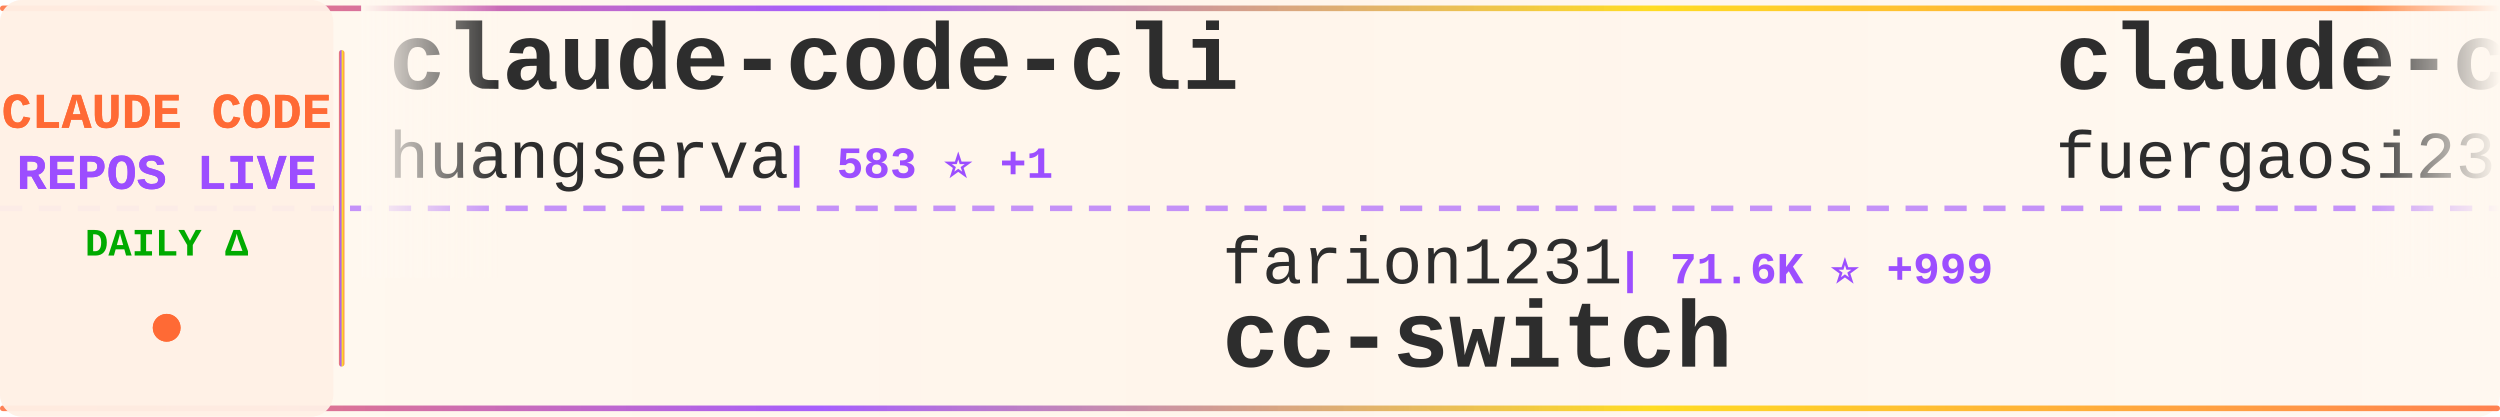
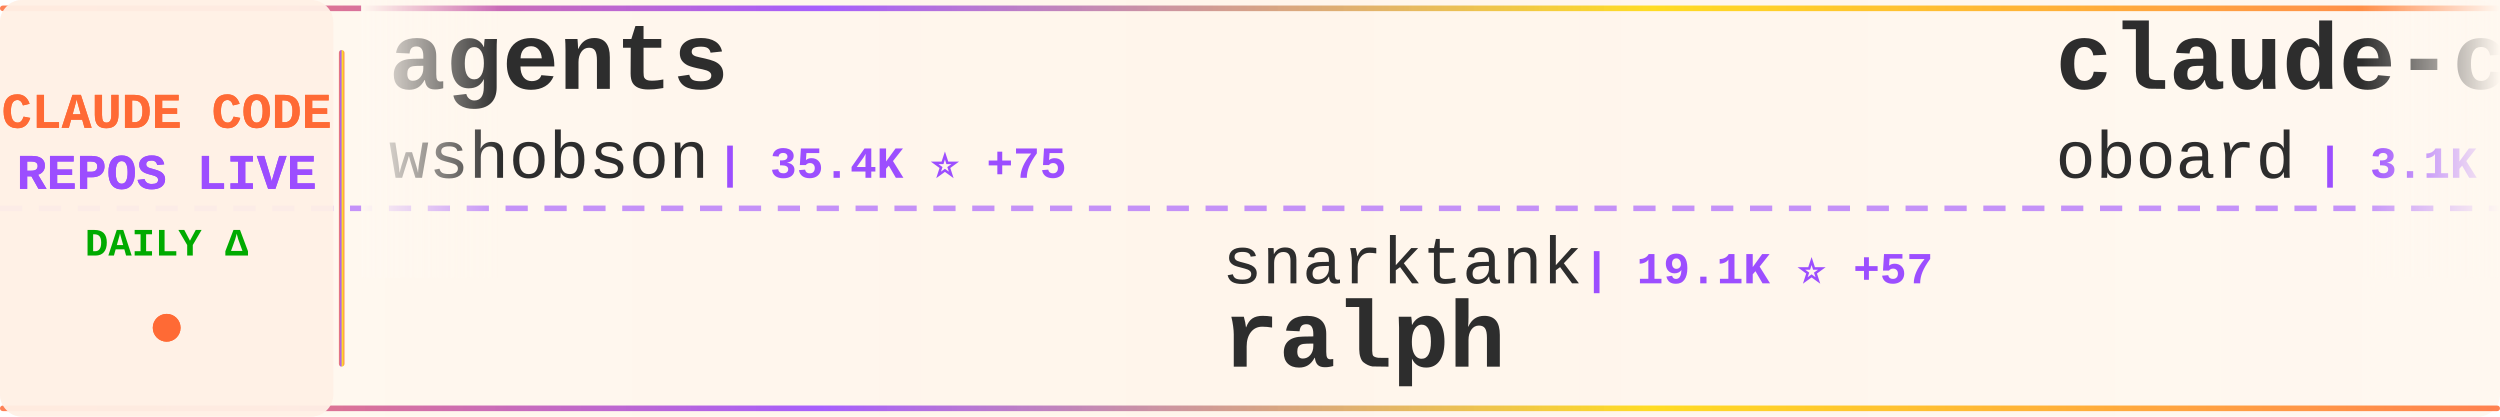
<svg xmlns="http://www.w3.org/2000/svg" width="900" height="150">
  <defs>
    <linearGradient id="tickerBg" x1="0%" y1="0%" x2="100%" y2="0%">
      <stop offset="0%" style="stop-color:#fff8f0;stop-opacity:0.98" />
      <stop offset="50%" style="stop-color:#fff5eb;stop-opacity:1" />
      <stop offset="100%" style="stop-color:#fff8f0;stop-opacity:0.98" />
    </linearGradient>
    <linearGradient id="borderGrad" x1="0%" y1="0%" x2="100%" y2="0%">
      <stop offset="0%" style="stop-color:#FF6B35;stop-opacity:0.85">
        <animate attributeName="stop-opacity" values="0.85;1;0.85" dur="2s" repeatCount="indefinite" />
      </stop>
      <stop offset="33%" style="stop-color:#9C4EFF;stop-opacity:0.9">
        <animate attributeName="stop-opacity" values="0.9;1;0.9" dur="2.2s" repeatCount="indefinite" />
      </stop>
      <stop offset="66%" style="stop-color:#FFD700;stop-opacity:0.85">
        <animate attributeName="stop-opacity" values="0.85;1;0.85" dur="1.8s" repeatCount="indefinite" />
      </stop>
      <stop offset="100%" style="stop-color:#FF6B35;stop-opacity:0.85">
        <animate attributeName="stop-opacity" values="0.85;1;0.85" dur="2s" repeatCount="indefinite" />
      </stop>
    </linearGradient>
    <filter id="textGlow">
      <feGaussianBlur stdDeviation="0.15" result="coloredBlur" />
      <feMerge>
        <feMergeNode in="coloredBlur" />
        <feMergeNode in="SourceGraphic" />
      </feMerge>
    </filter>
    <filter id="metricGlow">
      <feGaussianBlur stdDeviation="0.2" result="coloredBlur" />
      <feMerge>
        <feMergeNode in="coloredBlur" />
        <feMergeNode in="SourceGraphic" />
      </feMerge>
    </filter>
    <linearGradient id="leftFade" x1="0%" y1="0%" x2="100%" y2="0%">
      <stop offset="0%" style="stop-color:#fff8f0;stop-opacity:1" />
      <stop offset="100%" style="stop-color:#fff8f0;stop-opacity:0" />
    </linearGradient>
    <linearGradient id="rightFade" x1="0%" y1="0%" x2="100%" y2="0%">
      <stop offset="0%" style="stop-color:#fff8f0;stop-opacity:0" />
      <stop offset="100%" style="stop-color:#fff8f0;stop-opacity:1" />
    </linearGradient>
  </defs>
  <rect width="900" height="150" fill="url(#tickerBg)" rx="8" />
  <rect x="0" y="2" width="900" height="2" fill="url(#borderGrad)" rx="1" />
  <rect x="0" y="146" width="900" height="2" fill="url(#borderGrad)" rx="1" />
  <line x1="0" y1="75" x2="900" y2="75" stroke="#9C4EFF" stroke-width="2" stroke-dasharray="8 6" opacity="0.6" />
  <rect x="0" y="0" width="120" height="150" fill="#fff0e6" opacity="0.95" rx="8" />
  <text x="60" y="46" font-family="'Courier New', monospace" font-size="18" font-weight="bold" fill="#FF6B35" text-anchor="middle" filter="url(#textGlow)">
    CLAUDE CODE
  </text>
  <text x="60" y="68" font-family="'Courier New', monospace" font-size="18" font-weight="bold" fill="#9C4EFF" text-anchor="middle" filter="url(#textGlow)">
    REPOS LIVE
  </text>
  <text x="60" y="92" font-family="'Courier New', monospace" font-size="14" font-weight="bold" fill="#00aa00" text-anchor="middle">
    DAILY Δ
  </text>
  <circle cx="60" cy="118" r="5" fill="#FF6B35" filter="url(#metricGlow)">
    <animate attributeName="r" values="4;6;4" dur="1.5s" repeatCount="indefinite" />
    <animate attributeName="opacity" values="0.6;1;0.6" dur="1.5s" repeatCount="indefinite" />
  </circle>
  <rect x="122" y="18" width="2" height="114" fill="url(#borderGrad)" rx="1" />
  <clipPath id="tickerClip">
    <rect x="130" y="0" width="770" height="150" />
  </clipPath>
  <g clip-path="url(#tickerClip)">
    <g id="tickerItems">
      <animateTransform attributeName="transform" attributeType="XML" type="translate" from="0 0" to="-3000 0" dur="54s" repeatCount="indefinite" />
      <g transform="translate(0, 0)">
-         <text x="140" y="32" font-family="'Courier New', monospace" font-size="34" font-weight="bold" fill="#2d2d2d">claude-code-cli</text>
-         <text x="140" y="64" font-family="'Courier New', monospace" font-size="24" font-weight="normal" fill="#2d2d2d" opacity="1.0">huangserva</text>
-         <text x="282" y="64" font-family="'Courier New', monospace" font-size="16" font-weight="bold" fill="#9C4EFF"> | 583 ⭐ +1</text>
+         <text x="140" y="32" font-family="'Courier New', monospace" font-size="34" font-weight="bold" fill="#2d2d2d">agents</text>
+         <text x="140" y="64" font-family="'Courier New', monospace" font-size="24" font-weight="normal" fill="#2d2d2d" opacity="1.0">wshobson</text>
+         <text x="258" y="64" font-family="'Courier New', monospace" font-size="16" font-weight="bold" fill="#9C4EFF"> | 35.4K ⭐ +75</text>
      </g>
      <g transform="translate(300, 0)">
-         <text x="140" y="102" font-family="'Courier New', monospace" font-size="24" font-weight="normal" fill="#2d2d2d" opacity="1.0">farion1231</text>
-         <text x="282" y="102" font-family="'Courier New', monospace" font-size="16" font-weight="bold" fill="#9C4EFF"> | 71.6K ⭐ +999</text>
-         <text x="140" y="132" font-family="'Courier New', monospace" font-size="34" font-weight="bold" fill="#2d2d2d">cc-switch</text>
+         <text x="140" y="102" font-family="'Courier New', monospace" font-size="24" font-weight="normal" fill="#2d2d2d" opacity="1.0">snarktank</text>
+         <text x="270" y="102" font-family="'Courier New', monospace" font-size="16" font-weight="bold" fill="#9C4EFF"> | 19.1K ⭐ +57</text>
+         <text x="140" y="132" font-family="'Courier New', monospace" font-size="34" font-weight="bold" fill="#2d2d2d">ralph</text>
      </g>
      <g transform="translate(600, 0)">
-         <text x="140" y="32" font-family="'Courier New', monospace" font-size="34" font-weight="bold" fill="#2d2d2d">claude-code-proxy</text>
-         <text x="140" y="64" font-family="'Courier New', monospace" font-size="24" font-weight="normal" fill="#2d2d2d" opacity="1.0">fuergaosi233</text>
-         <text x="306" y="64" font-family="'Courier New', monospace" font-size="16" font-weight="bold" fill="#9C4EFF"> | 2.6K ⭐ +6</text>
+         <text x="140" y="32" font-family="'Courier New', monospace" font-size="34" font-weight="bold" fill="#2d2d2d">claude-code-rev</text>
+         <text x="140" y="64" font-family="'Courier New', monospace" font-size="24" font-weight="normal" fill="#2d2d2d" opacity="1.0">oboard</text>
+         <text x="234" y="64" font-family="'Courier New', monospace" font-size="16" font-weight="bold" fill="#9C4EFF"> | 3.1K ⭐ +3</text>
      </g>
      <g transform="translate(900, 0)">
-         <text x="140" y="102" font-family="'Courier New', monospace" font-size="24" font-weight="normal" fill="#2d2d2d" opacity="1.0">Maciek-roboblog</text>
-         <text x="342" y="102" font-family="'Courier New', monospace" font-size="16" font-weight="bold" fill="#9C4EFF"> | 8.0K ⭐ +7</text>
-         <text x="140" y="132" font-family="'Courier New', monospace" font-size="34" font-weight="bold" fill="#2d2d2d">Claude-Code-Usage-Monito...</text>
+         <text x="140" y="102" font-family="'Courier New', monospace" font-size="24" font-weight="normal" fill="#2d2d2d" opacity="1.0">rohitg00</text>
+         <text x="258" y="102" font-family="'Courier New', monospace" font-size="16" font-weight="bold" fill="#9C4EFF"> | 1.7K ⭐ +19</text>
+         <text x="140" y="132" font-family="'Courier New', monospace" font-size="34" font-weight="bold" fill="#2d2d2d">awesome-claude-code-tool...</text>
      </g>
      <g transform="translate(1200, 0)">
-         <text x="140" y="32" font-family="'Courier New', monospace" font-size="34" font-weight="bold" fill="#2d2d2d">claude-code-hooks-master...</text>
-         <text x="140" y="64" font-family="'Courier New', monospace" font-size="24" font-weight="normal" fill="#2d2d2d" opacity="1.0">disler</text>
-         <text x="234" y="64" font-family="'Courier New', monospace" font-size="16" font-weight="bold" fill="#9C4EFF"> | 3.7K ⭐ +6</text>
+         <text x="140" y="32" font-family="'Courier New', monospace" font-size="34" font-weight="bold" fill="#2d2d2d">claude-code-from-scratch</text>
+         <text x="140" y="64" font-family="'Courier New', monospace" font-size="24" font-weight="normal" fill="#2d2d2d" opacity="1.0">Windy3f3f3f3f</text>
+         <text x="318" y="64" font-family="'Courier New', monospace" font-size="16" font-weight="bold" fill="#9C4EFF"> | 1.2K ⭐ +7</text>
      </g>
      <g transform="translate(1500, 0)">
-         <text x="140" y="102" font-family="'Courier New', monospace" font-size="24" font-weight="normal" fill="#2d2d2d" opacity="1.0">anthropics</text>
-         <text x="282" y="102" font-family="'Courier New', monospace" font-size="16" font-weight="bold" fill="#9C4EFF"> | 19.4K ⭐ +76</text>
-         <text x="140" y="132" font-family="'Courier New', monospace" font-size="34" font-weight="bold" fill="#2d2d2d">claude-plugins-official</text>
+         <text x="140" y="102" font-family="'Courier New', monospace" font-size="24" font-weight="normal" fill="#2d2d2d" opacity="1.0">kodu-ai</text>
+         <text x="246" y="102" font-family="'Courier New', monospace" font-size="16" font-weight="bold" fill="#9C4EFF"> | 5.3K ⭐</text>
+         <text x="140" y="132" font-family="'Courier New', monospace" font-size="34" font-weight="bold" fill="#2d2d2d">claude-coder</text>
      </g>
      <g transform="translate(1800, 0)">
-         <text x="140" y="32" font-family="'Courier New', monospace" font-size="34" font-weight="bold" fill="#2d2d2d">ralph</text>
-         <text x="140" y="64" font-family="'Courier New', monospace" font-size="24" font-weight="normal" fill="#2d2d2d" opacity="1.0">snarktank</text>
-         <text x="270" y="64" font-family="'Courier New', monospace" font-size="16" font-weight="bold" fill="#9C4EFF"> | 19.1K ⭐ +60</text>
+         <text x="140" y="32" font-family="'Courier New', monospace" font-size="34" font-weight="bold" fill="#2d2d2d">claude-code-reverse</text>
+         <text x="140" y="64" font-family="'Courier New', monospace" font-size="24" font-weight="normal" fill="#2d2d2d" opacity="1.0">Yuyz0112</text>
+         <text x="258" y="64" font-family="'Courier New', monospace" font-size="16" font-weight="bold" fill="#9C4EFF"> | 2.4K ⭐</text>
      </g>
      <g transform="translate(2100, 0)">
-         <text x="140" y="102" font-family="'Courier New', monospace" font-size="24" font-weight="normal" fill="#2d2d2d" opacity="1.0">shareAI-lab</text>
-         <text x="294" y="102" font-family="'Courier New', monospace" font-size="16" font-weight="bold" fill="#9C4EFF"> | 60.6K ⭐ +213</text>
-         <text x="140" y="132" font-family="'Courier New', monospace" font-size="34" font-weight="bold" fill="#2d2d2d">learn-claude-code</text>
+         <text x="140" y="102" font-family="'Courier New', monospace" font-size="24" font-weight="normal" fill="#2d2d2d" opacity="1.0">anthropics</text>
+         <text x="282" y="102" font-family="'Courier New', monospace" font-size="16" font-weight="bold" fill="#9C4EFF"> | 7.6K ⭐ +15</text>
+         <text x="140" y="132" font-family="'Courier New', monospace" font-size="34" font-weight="bold" fill="#2d2d2d">claude-code-action</text>
      </g>
      <g transform="translate(2400, 0)">
-         <text x="140" y="32" font-family="'Courier New', monospace" font-size="34" font-weight="bold" fill="#2d2d2d">claude-code-rust</text>
-         <text x="140" y="64" font-family="'Courier New', monospace" font-size="24" font-weight="normal" fill="#2d2d2d" opacity="1.0">lorryjovens-hub</text>
-         <text x="342" y="64" font-family="'Courier New', monospace" font-size="16" font-weight="bold" fill="#9C4EFF"> | 1.6K ⭐ +4</text>
+         <text x="140" y="32" font-family="'Courier New', monospace" font-size="34" font-weight="bold" fill="#2d2d2d">claude-code-from-source</text>
+         <text x="140" y="64" font-family="'Courier New', monospace" font-size="24" font-weight="normal" fill="#2d2d2d" opacity="1.0">alejandrobalderas</text>
+         <text x="366" y="64" font-family="'Courier New', monospace" font-size="16" font-weight="bold" fill="#9C4EFF"> | 1.9K ⭐ +1</text>
      </g>
      <g transform="translate(2700, 0)">
-         <text x="140" y="102" font-family="'Courier New', monospace" font-size="24" font-weight="normal" fill="#2d2d2d" opacity="1.0">darcyegb</text>
-         <text x="258" y="102" font-family="'Courier New', monospace" font-size="16" font-weight="bold" fill="#9C4EFF"> | 694 ⭐ +2</text>
-         <text x="140" y="132" font-family="'Courier New', monospace" font-size="34" font-weight="bold" fill="#2d2d2d">ClaudeCodeAgents</text>
+         <text x="140" y="102" font-family="'Courier New', monospace" font-size="24" font-weight="normal" fill="#2d2d2d" opacity="1.0">zebbern</text>
+         <text x="246" y="102" font-family="'Courier New', monospace" font-size="16" font-weight="bold" fill="#9C4EFF"> | 4.1K ⭐ +6</text>
+         <text x="140" y="132" font-family="'Courier New', monospace" font-size="34" font-weight="bold" fill="#2d2d2d">claude-code-guide</text>
      </g>
      <g transform="translate(3000, 0)">
-         <text x="140" y="32" font-family="'Courier New', monospace" font-size="34" font-weight="bold" fill="#2d2d2d">claude-code-cli</text>
-         <text x="140" y="64" font-family="'Courier New', monospace" font-size="24" font-weight="normal" fill="#2d2d2d" opacity="1.0">huangserva</text>
-         <text x="282" y="64" font-family="'Courier New', monospace" font-size="16" font-weight="bold" fill="#9C4EFF"> | 583 ⭐ +1</text>
+         <text x="140" y="32" font-family="'Courier New', monospace" font-size="34" font-weight="bold" fill="#2d2d2d">agents</text>
+         <text x="140" y="64" font-family="'Courier New', monospace" font-size="24" font-weight="normal" fill="#2d2d2d" opacity="1.0">wshobson</text>
+         <text x="258" y="64" font-family="'Courier New', monospace" font-size="16" font-weight="bold" fill="#9C4EFF"> | 35.4K ⭐ +75</text>
      </g>
      <g transform="translate(3300, 0)">
-         <text x="140" y="102" font-family="'Courier New', monospace" font-size="24" font-weight="normal" fill="#2d2d2d" opacity="1.0">farion1231</text>
-         <text x="282" y="102" font-family="'Courier New', monospace" font-size="16" font-weight="bold" fill="#9C4EFF"> | 71.6K ⭐ +999</text>
-         <text x="140" y="132" font-family="'Courier New', monospace" font-size="34" font-weight="bold" fill="#2d2d2d">cc-switch</text>
+         <text x="140" y="102" font-family="'Courier New', monospace" font-size="24" font-weight="normal" fill="#2d2d2d" opacity="1.0">snarktank</text>
+         <text x="270" y="102" font-family="'Courier New', monospace" font-size="16" font-weight="bold" fill="#9C4EFF"> | 19.1K ⭐ +57</text>
+         <text x="140" y="132" font-family="'Courier New', monospace" font-size="34" font-weight="bold" fill="#2d2d2d">ralph</text>
      </g>
      <g transform="translate(3600, 0)">
-         <text x="140" y="32" font-family="'Courier New', monospace" font-size="34" font-weight="bold" fill="#2d2d2d">claude-code-proxy</text>
-         <text x="140" y="64" font-family="'Courier New', monospace" font-size="24" font-weight="normal" fill="#2d2d2d" opacity="1.0">fuergaosi233</text>
-         <text x="306" y="64" font-family="'Courier New', monospace" font-size="16" font-weight="bold" fill="#9C4EFF"> | 2.6K ⭐ +6</text>
+         <text x="140" y="32" font-family="'Courier New', monospace" font-size="34" font-weight="bold" fill="#2d2d2d">claude-code-rev</text>
+         <text x="140" y="64" font-family="'Courier New', monospace" font-size="24" font-weight="normal" fill="#2d2d2d" opacity="1.0">oboard</text>
+         <text x="234" y="64" font-family="'Courier New', monospace" font-size="16" font-weight="bold" fill="#9C4EFF"> | 3.1K ⭐ +3</text>
      </g>
      <g transform="translate(3900, 0)">
-         <text x="140" y="102" font-family="'Courier New', monospace" font-size="24" font-weight="normal" fill="#2d2d2d" opacity="1.0">Maciek-roboblog</text>
-         <text x="342" y="102" font-family="'Courier New', monospace" font-size="16" font-weight="bold" fill="#9C4EFF"> | 8.0K ⭐ +7</text>
-         <text x="140" y="132" font-family="'Courier New', monospace" font-size="34" font-weight="bold" fill="#2d2d2d">Claude-Code-Usage-Monito...</text>
+         <text x="140" y="102" font-family="'Courier New', monospace" font-size="24" font-weight="normal" fill="#2d2d2d" opacity="1.0">rohitg00</text>
+         <text x="258" y="102" font-family="'Courier New', monospace" font-size="16" font-weight="bold" fill="#9C4EFF"> | 1.7K ⭐ +19</text>
+         <text x="140" y="132" font-family="'Courier New', monospace" font-size="34" font-weight="bold" fill="#2d2d2d">awesome-claude-code-tool...</text>
      </g>
    </g>
  </g>
  <rect x="130" y="0" width="50" height="100" fill="url(#leftFade)" />
  <rect x="850" y="0" width="50" height="100" fill="url(#rightFade)" />
</svg>
